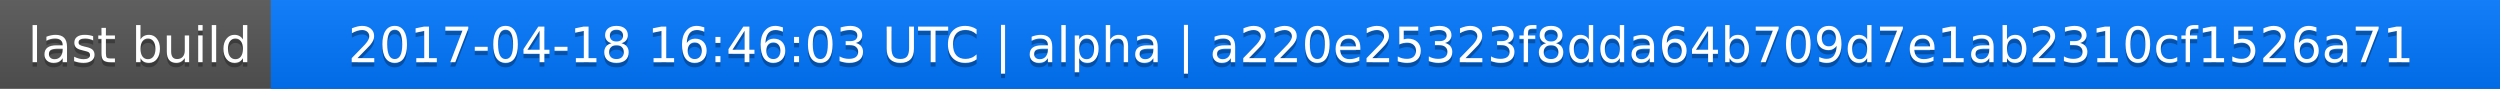
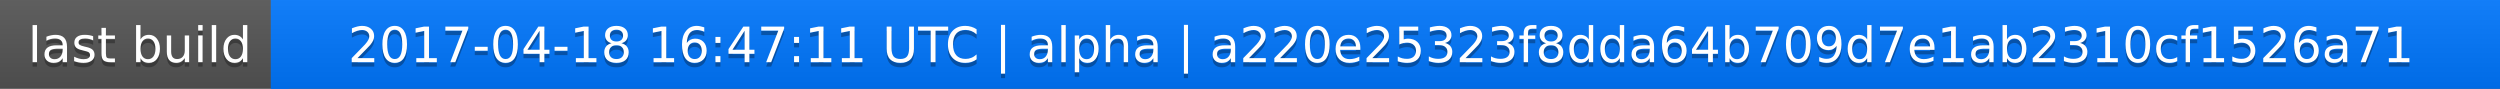
<svg xmlns="http://www.w3.org/2000/svg" width="563" height="20">
  <linearGradient id="a" x2="0" y2="100%">
    <stop offset="0" stop-color="#bbb" stop-opacity=".1" />
    <stop offset="1" stop-opacity=".1" />
  </linearGradient>
  <rect rx="0" width="563" height="20" fill="#555" />
  <rect rx="0" x="61" width="502" height="20" fill="#07f" />
  <path fill="#07f" d="M61 0h4v20h-4z" />
  <rect rx="0" width="563" height="20" fill="url(#a)" />
  <g fill="#fff" text-anchor="middle" font-family="DejaVu Sans,Verdana,Geneva,sans-serif" font-size="11">
    <text x="31.5" y="15" fill="#010101" fill-opacity=".3">last build</text>
    <text x="31.5" y="14">last build</text>
-     <text x="311" y="15" fill="#010101" fill-opacity=".3">2017-04-18 16:46:03 UTC | alpha | a220e25323f8dda64b709d7e1ab2310cf1526a71</text>
-     <text x="311" y="14">2017-04-18 16:46:03 UTC | alpha | a220e25323f8dda64b709d7e1ab2310cf1526a71</text>
+     <text x="311" y="15" fill="#010101" fill-opacity=".3">2017-04-18 16:47:11 UTC | alpha | a220e25323f8dda64b709d7e1ab2310cf1526a71</text>
+     <text x="311" y="14">2017-04-18 16:47:11 UTC | alpha | a220e25323f8dda64b709d7e1ab2310cf1526a71</text>
  </g>
</svg>
